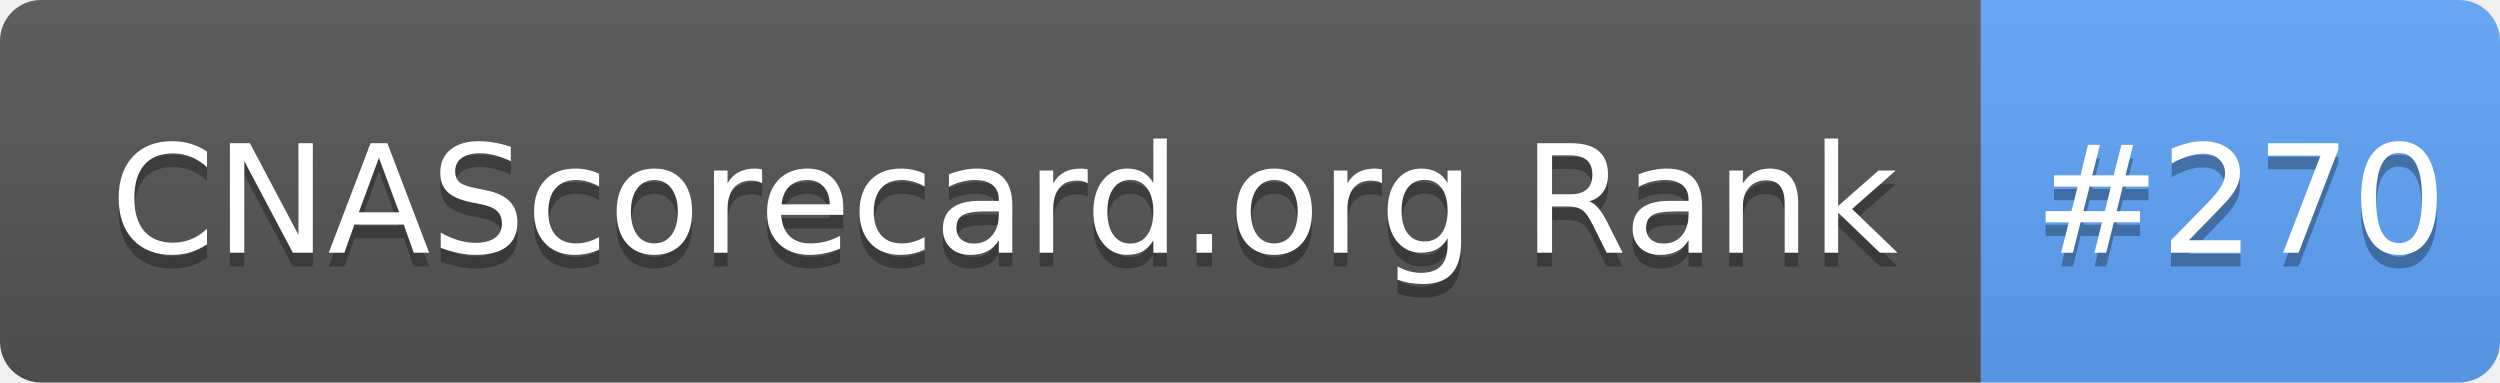
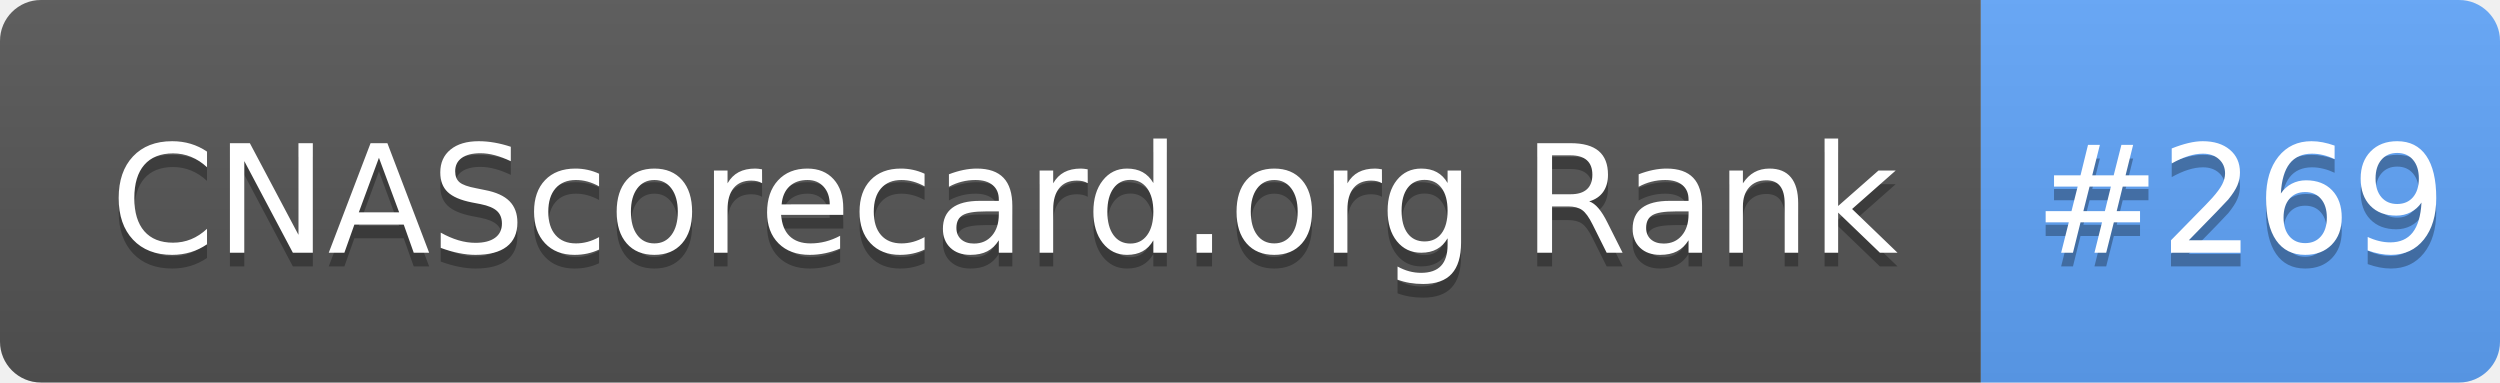
- <svg xmlns="http://www.w3.org/2000/svg" width="183" height="28" role="img" aria-label="CNAScorecard.org Rank: #270">
+ <svg xmlns="http://www.w3.org/2000/svg" width="183" height="28" role="img" aria-label="CNAScorecard.org Rank: #269">
  <linearGradient id="s" x2="0" y2="100%">
    <stop offset="0" stop-color="#bbb" stop-opacity=".1" />
    <stop offset="1" stop-opacity=".1" />
  </linearGradient>
  <clipPath id="r">
    <rect width="183" height="28" rx="3" fill="#fff" />
  </clipPath>
  <g clip-path="url(#r)">
    <rect width="145" height="28" fill="#555" />
    <rect x="145" width="38" height="28" fill="#60A5FA" />
    <rect width="183" height="28" fill="url(#s)" />
  </g>
  <g fill="#fff" text-anchor="middle" font-family="Verdana,Geneva,DejaVu Sans,sans-serif" text-rendering="geometricPrecision" font-size="110">
    <text aria-hidden="true" x="735" y="195" fill="#010101" fill-opacity=".3" transform="scale(.1)" textLength="1350">CNAScorecard.org Rank</text>
    <text x="735" y="185" transform="scale(.1)" fill="#fff" textLength="1350">CNAScorecard.org Rank</text>
-     <text aria-hidden="true" x="1640" y="195" fill="#010101" fill-opacity=".3" transform="scale(.1)" textLength="280">#270</text>
-     <text x="1640" y="185" transform="scale(.1)" fill="#fff" textLength="280">#270</text>
+     <text aria-hidden="true" x="1640" y="195" fill="#010101" fill-opacity=".3" transform="scale(.1)" textLength="280">#269</text>
+     <text x="1640" y="185" transform="scale(.1)" fill="#fff" textLength="280">#269</text>
  </g>
</svg>
